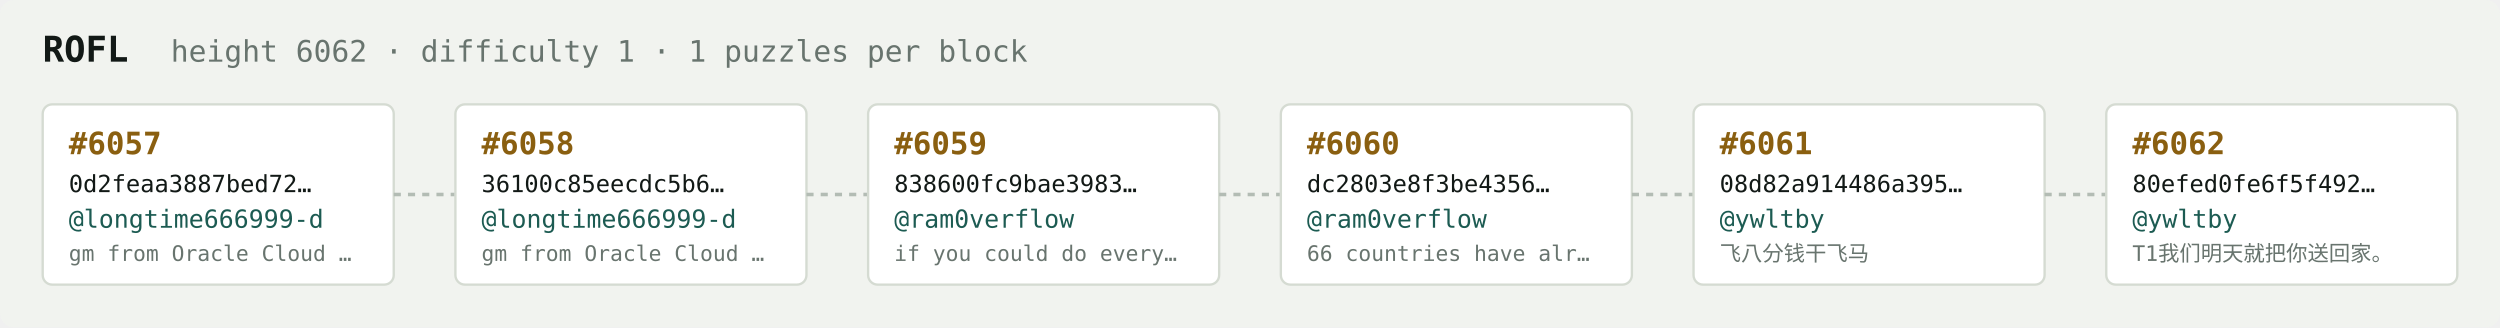
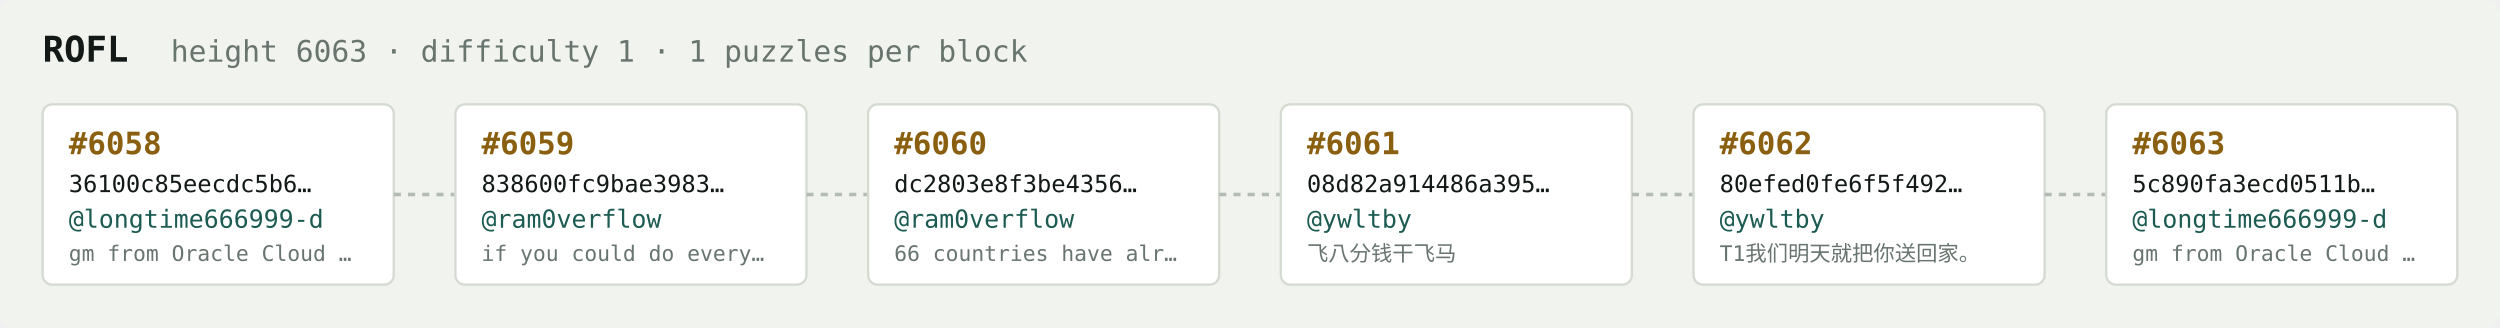
<svg xmlns="http://www.w3.org/2000/svg" width="1054" height="138" viewBox="0 0 1054 138" font-family="ui-monospace,SFMono-Regular,Menlo,monospace">
  <rect fill="#f1f3ef" width="1054" height="138" rx="6" />
  <text x="18" y="26" fill="#121916" font-size="15" font-weight="700">ROFL</text>
-   <text x="72" y="26" fill="#68746e" font-size="12.5">height 6062 · difficulty 1 · 1 puzzles per block</text>
+   <text x="72" y="26" fill="#68746e" font-size="12.5">height 6063 · difficulty 1 · 1 puzzles per block</text>
  <rect x="18" y="44" width="148" height="76" rx="4" fill="#ffffff" stroke="#d5dbd2" stroke-width="1" />
-   <text x="29" y="65" fill="#8a5f10" font-size="13" font-weight="700">#6057</text>
-   <text x="29" y="81" fill="#121916" font-size="10">0d2feaa3887bed72…</text>
+   <text x="29" y="65" fill="#8a5f10" font-size="13" font-weight="700">#6058</text>
+   <text x="29" y="81" fill="#121916" font-size="10">36100c85eecdc5b6…</text>
  <text x="29" y="96" fill="#1c5b52" font-size="10.5">@longtime666999-d</text>
  <text x="29" y="110" fill="#68746e" font-size="9">gm from Oracle Cloud …</text>
  <line x1="166" y1="82.0" x2="192" y2="82.0" stroke="#b3bcb4" stroke-width="1.5" stroke-dasharray="3 3" />
  <rect x="192" y="44" width="148" height="76" rx="4" fill="#ffffff" stroke="#d5dbd2" stroke-width="1" />
-   <text x="203" y="65" fill="#8a5f10" font-size="13" font-weight="700">#6058</text>
-   <text x="203" y="81" fill="#121916" font-size="10">36100c85eecdc5b6…</text>
-   <text x="203" y="96" fill="#1c5b52" font-size="10.5">@longtime666999-d</text>
-   <text x="203" y="110" fill="#68746e" font-size="9">gm from Oracle Cloud …</text>
+   <text x="203" y="65" fill="#8a5f10" font-size="13" font-weight="700">#6059</text>
+   <text x="203" y="81" fill="#121916" font-size="10">838600fc9bae3983…</text>
+   <text x="203" y="96" fill="#1c5b52" font-size="10.5">@ram0verflow</text>
+   <text x="203" y="110" fill="#68746e" font-size="9">if you could do every…</text>
  <line x1="340" y1="82.0" x2="366" y2="82.0" stroke="#b3bcb4" stroke-width="1.5" stroke-dasharray="3 3" />
  <rect x="366" y="44" width="148" height="76" rx="4" fill="#ffffff" stroke="#d5dbd2" stroke-width="1" />
-   <text x="377" y="65" fill="#8a5f10" font-size="13" font-weight="700">#6059</text>
-   <text x="377" y="81" fill="#121916" font-size="10">838600fc9bae3983…</text>
+   <text x="377" y="65" fill="#8a5f10" font-size="13" font-weight="700">#6060</text>
+   <text x="377" y="81" fill="#121916" font-size="10">dc2803e8f3be4356…</text>
  <text x="377" y="96" fill="#1c5b52" font-size="10.5">@ram0verflow</text>
-   <text x="377" y="110" fill="#68746e" font-size="9">if you could do every…</text>
+   <text x="377" y="110" fill="#68746e" font-size="9">66 countries have alr…</text>
  <line x1="514" y1="82.0" x2="540" y2="82.0" stroke="#b3bcb4" stroke-width="1.5" stroke-dasharray="3 3" />
  <rect x="540" y="44" width="148" height="76" rx="4" fill="#ffffff" stroke="#d5dbd2" stroke-width="1" />
-   <text x="551" y="65" fill="#8a5f10" font-size="13" font-weight="700">#6060</text>
-   <text x="551" y="81" fill="#121916" font-size="10">dc2803e8f3be4356…</text>
-   <text x="551" y="96" fill="#1c5b52" font-size="10.5">@ram0verflow</text>
-   <text x="551" y="110" fill="#68746e" font-size="9">66 countries have alr…</text>
+   <text x="551" y="65" fill="#8a5f10" font-size="13" font-weight="700">#6061</text>
+   <text x="551" y="81" fill="#121916" font-size="10">08d82a914486a395…</text>
+   <text x="551" y="96" fill="#1c5b52" font-size="10.5">@ywltby</text>
+   <text x="551" y="110" fill="#68746e" font-size="9">飞八分钱干飞马</text>
  <line x1="688" y1="82.0" x2="714" y2="82.0" stroke="#b3bcb4" stroke-width="1.5" stroke-dasharray="3 3" />
  <rect x="714" y="44" width="148" height="76" rx="4" fill="#ffffff" stroke="#d5dbd2" stroke-width="1" />
-   <text x="725" y="65" fill="#8a5f10" font-size="13" font-weight="700">#6061</text>
-   <text x="725" y="81" fill="#121916" font-size="10">08d82a914486a395…</text>
+   <text x="725" y="65" fill="#8a5f10" font-size="13" font-weight="700">#6062</text>
+   <text x="725" y="81" fill="#121916" font-size="10">80efed0fe6f5f492…</text>
  <text x="725" y="96" fill="#1c5b52" font-size="10.5">@ywltby</text>
-   <text x="725" y="110" fill="#68746e" font-size="9">飞八分钱干飞马</text>
+   <text x="725" y="110" fill="#68746e" font-size="9">T1我们明天就把你送回家。</text>
  <line x1="862" y1="82.0" x2="888" y2="82.0" stroke="#b3bcb4" stroke-width="1.5" stroke-dasharray="3 3" />
  <rect x="888" y="44" width="148" height="76" rx="4" fill="#ffffff" stroke="#d5dbd2" stroke-width="1" />
-   <text x="899" y="65" fill="#8a5f10" font-size="13" font-weight="700">#6062</text>
-   <text x="899" y="81" fill="#121916" font-size="10">80efed0fe6f5f492…</text>
-   <text x="899" y="96" fill="#1c5b52" font-size="10.5">@ywltby</text>
-   <text x="899" y="110" fill="#68746e" font-size="9">T1我们明天就把你送回家。</text>
+   <text x="899" y="65" fill="#8a5f10" font-size="13" font-weight="700">#6063</text>
+   <text x="899" y="81" fill="#121916" font-size="10">5c890fa3ecd0511b…</text>
+   <text x="899" y="96" fill="#1c5b52" font-size="10.5">@longtime666999-d</text>
+   <text x="899" y="110" fill="#68746e" font-size="9">gm from Oracle Cloud …</text>
</svg>
